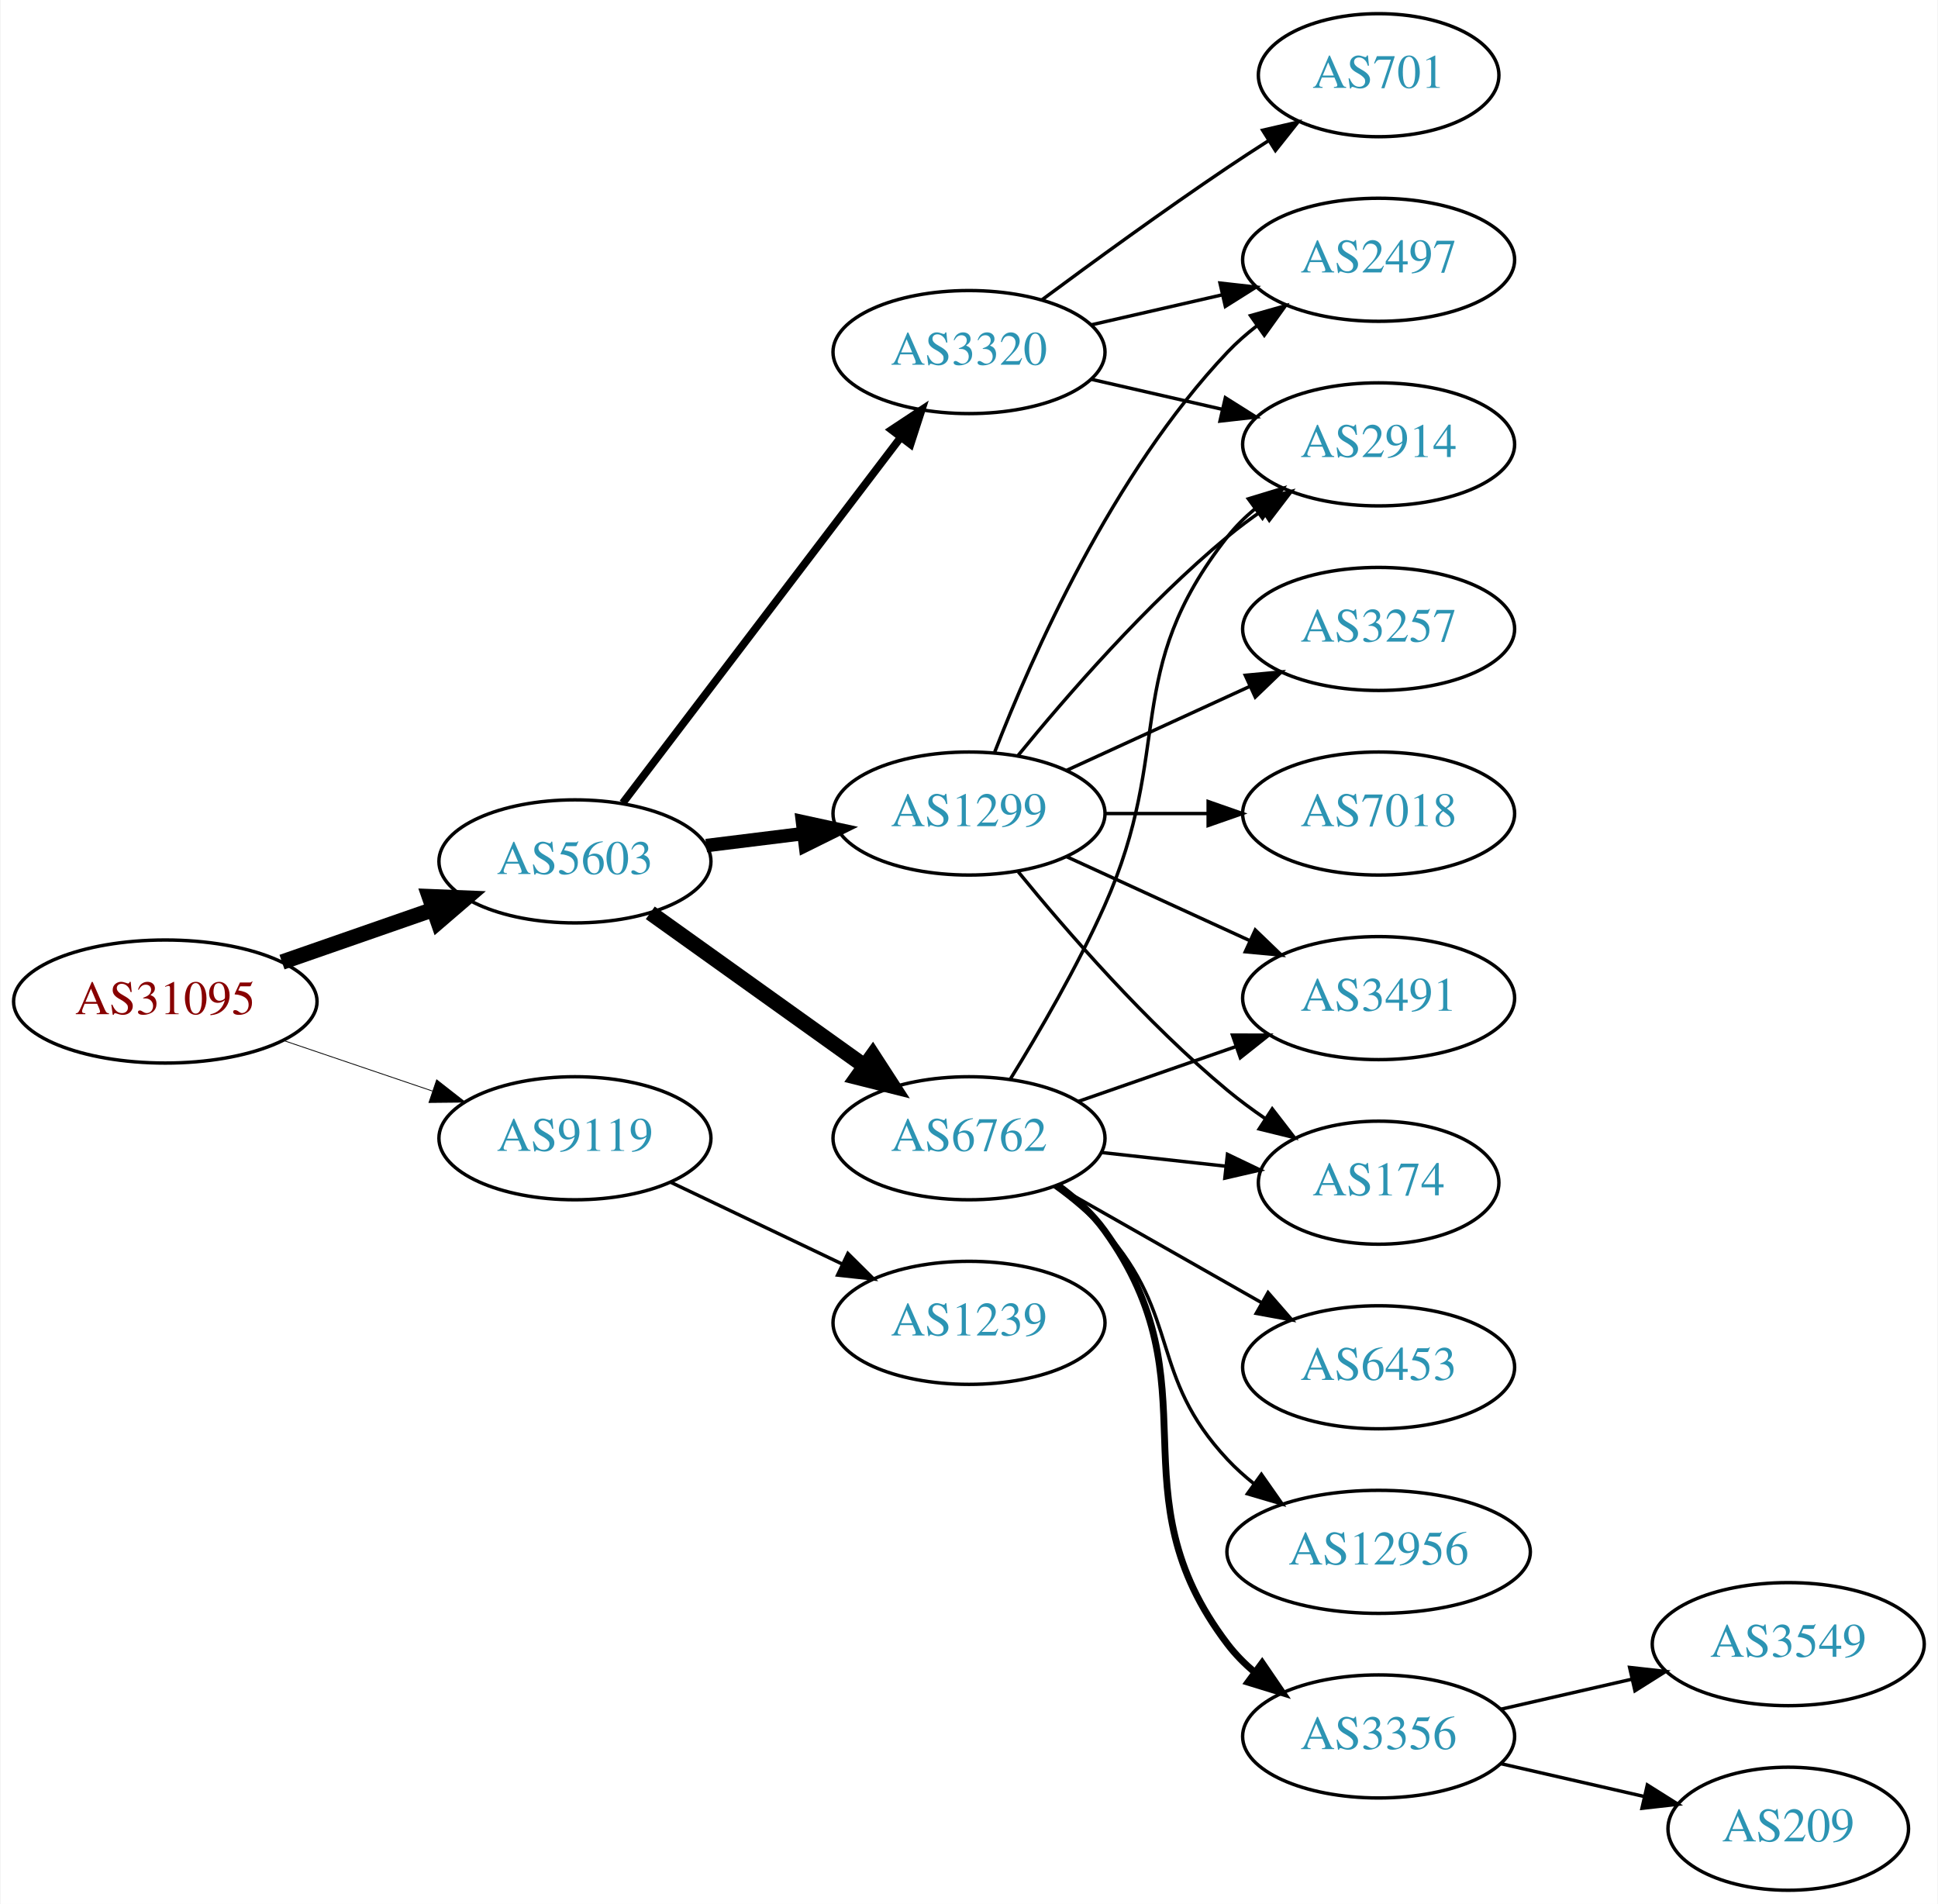
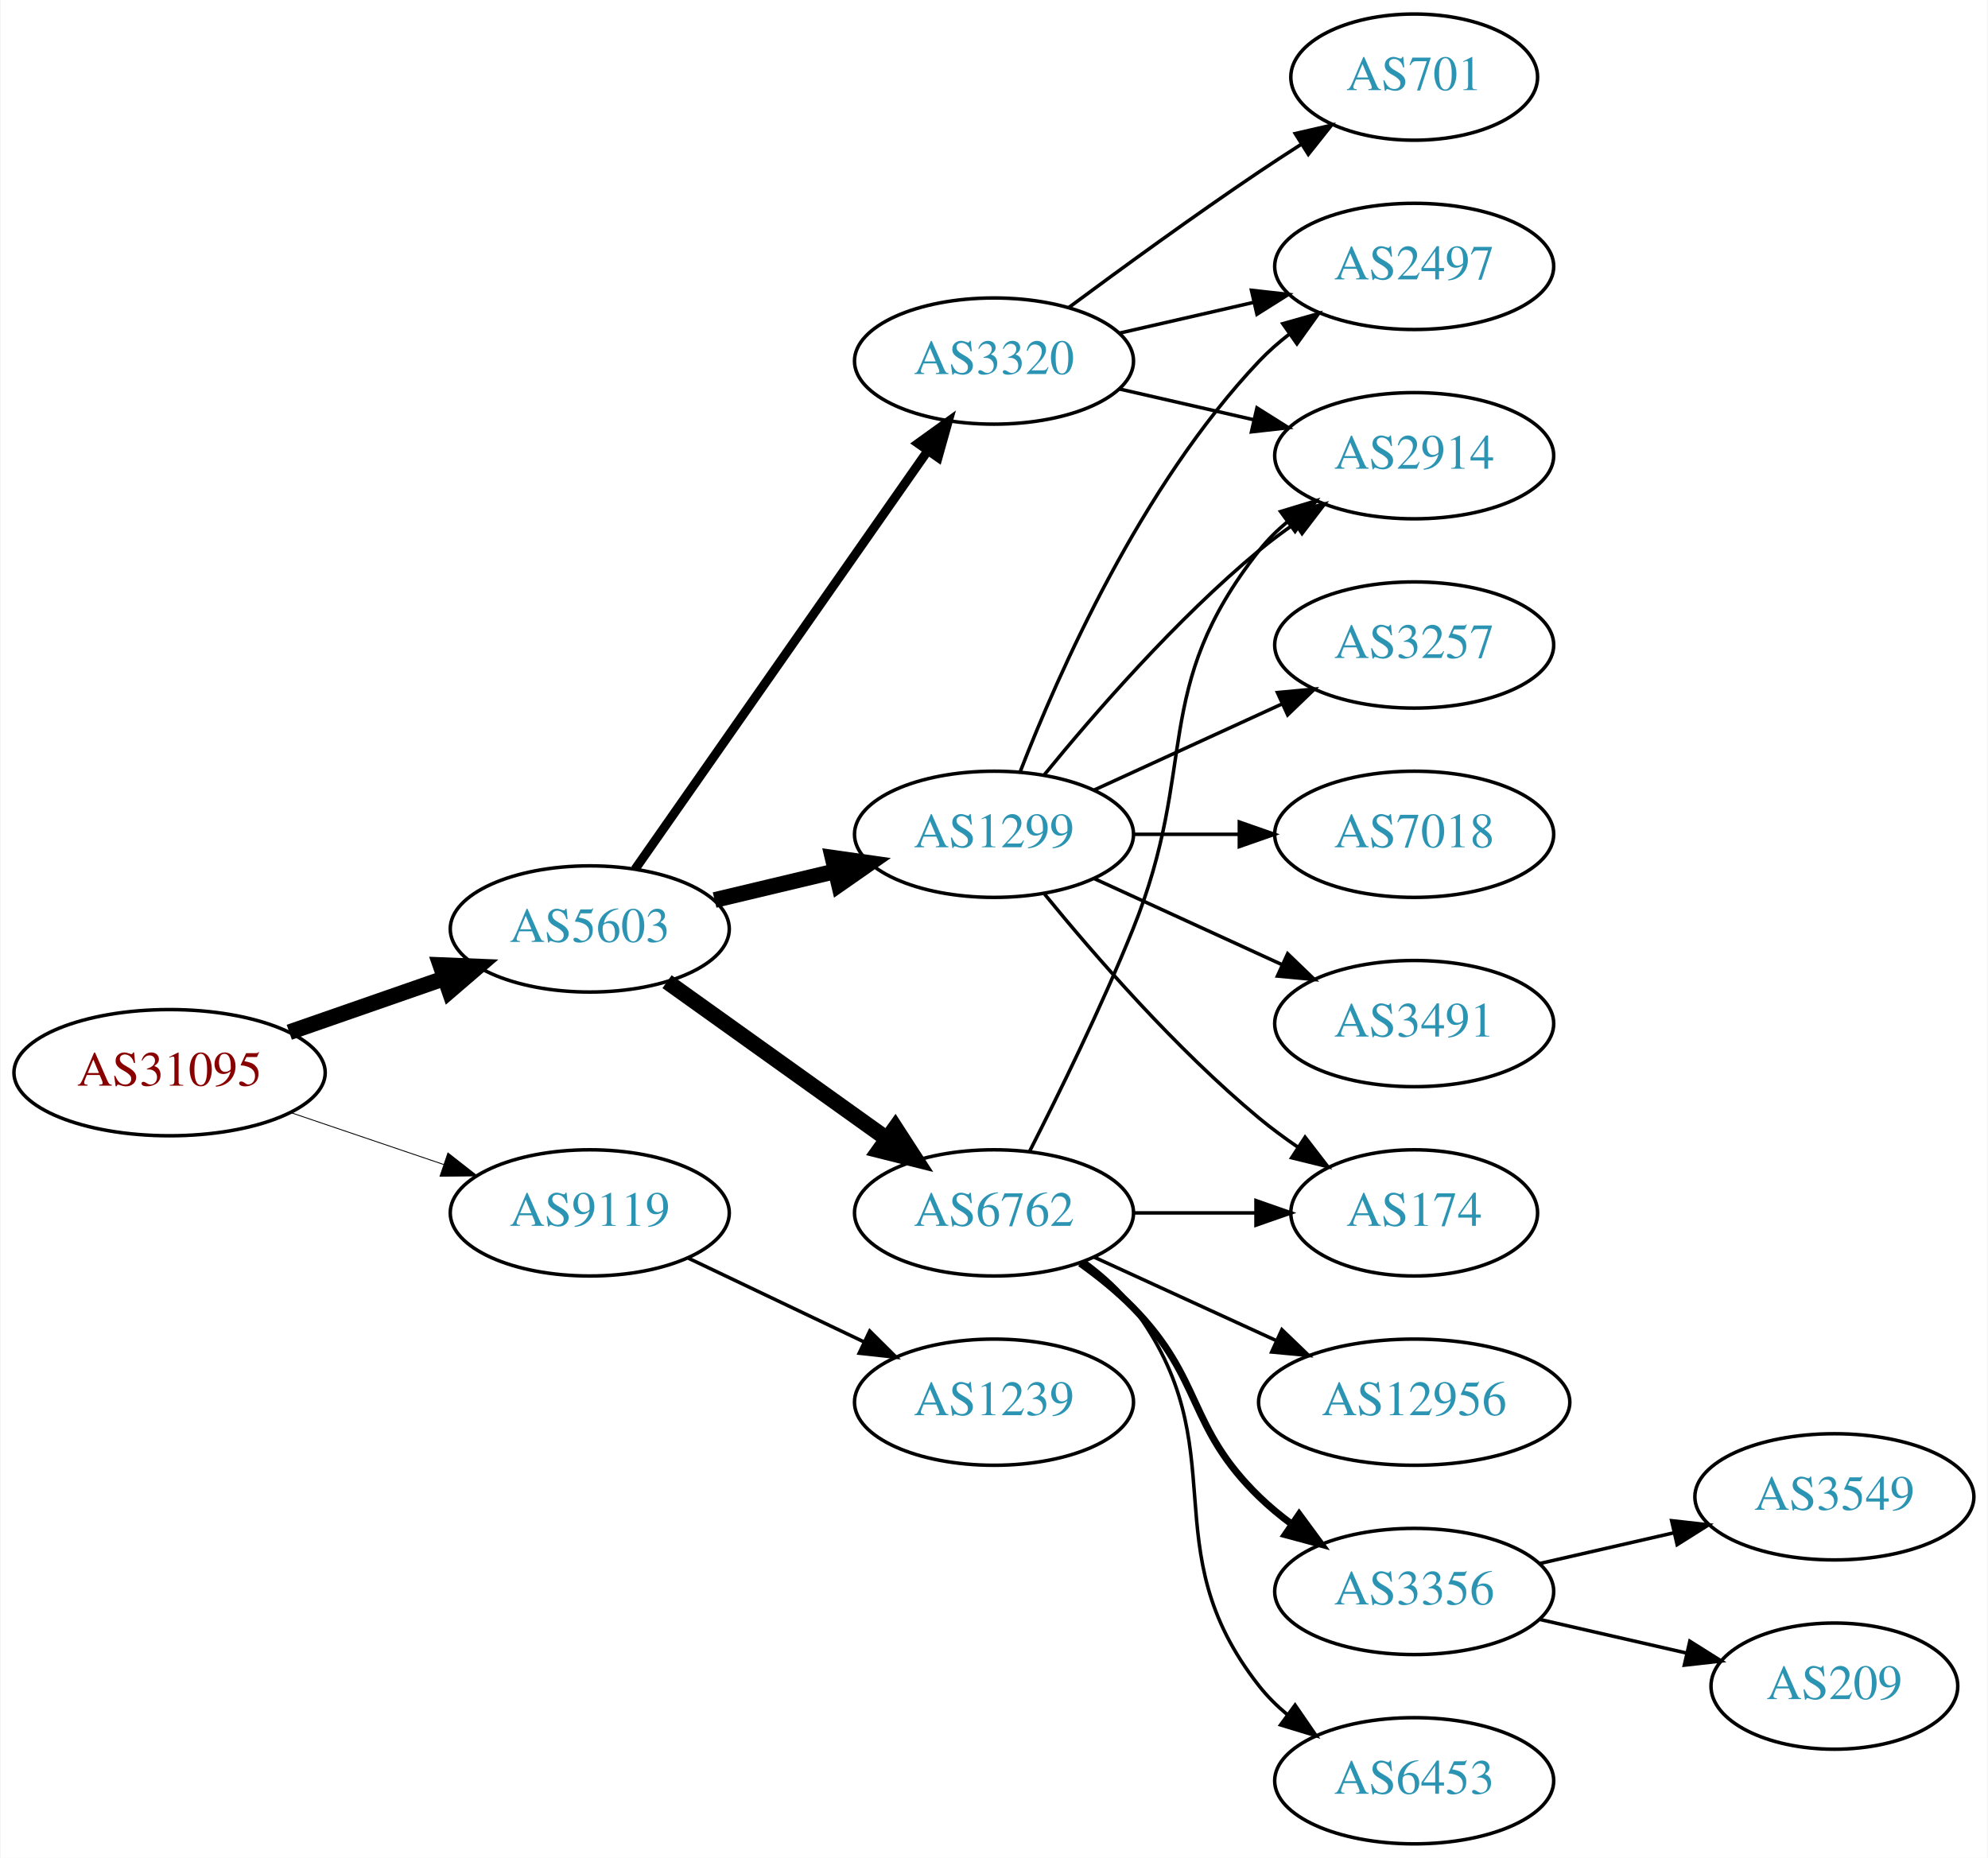
- <svg xmlns="http://www.w3.org/2000/svg" xmlns:xlink="http://www.w3.org/1999/xlink" width="567pt" height="557pt" viewBox="0.00 0.00 566.66 557.00">
-   <g id="graph0" class="graph" transform="scale(1 1) rotate(0) translate(4 553)">
-     <polygon fill="white" stroke="none" points="-4,4 -4,-553 562.663,-553 562.663,4 -4,4" />
+ <svg xmlns="http://www.w3.org/2000/svg" xmlns:xlink="http://www.w3.org/1999/xlink" width="567pt" height="530pt" viewBox="0.00 0.00 566.66 530.00">
+   <g id="graph0" class="graph" transform="scale(1 1) rotate(0) translate(4 526)">
+     <polygon fill="white" stroke="none" points="-4,4 -4,-526 562.663,-526 562.663,4 -4,4" />
    <g id="node1" class="node">
      <g id="a_node1">
        <a xlink:href="/asn/31095" xlink:title="AS31095 ~ Letaliska 26 [AT]">
-           <ellipse fill="#ffffff" stroke="black" cx="44.196" cy="-260" rx="44.393" ry="18" />
-           <text text-anchor="middle" x="44.196" y="-256.3" font-family="Times,serif" font-size="14.00" fill="#880000">AS31095</text>
+           <ellipse fill="#ffffff" stroke="black" cx="44.196" cy="-220" rx="44.393" ry="18" />
+           <text text-anchor="middle" x="44.196" y="-216.3" font-family="Times,serif" font-size="14.00" fill="#880000">AS31095</text>
        </a>
      </g>
    </g>
    <g id="node2" class="node">
      <g id="a_node2">
        <a xlink:href="/asn/5603" xlink:title="AS5603 ~ Telekom Slovenije d.d. [SI]">
-           <ellipse fill="#ffffff" stroke="black" cx="164.039" cy="-301" rx="39.794" ry="18" />
-           <text text-anchor="middle" x="164.039" y="-297.3" font-family="Times,serif" font-size="14.00" fill="#2c94b3">AS5603</text>
+           <ellipse fill="#ffffff" stroke="black" cx="164.039" cy="-261" rx="39.794" ry="18" />
+           <text text-anchor="middle" x="164.039" y="-257.3" font-family="Times,serif" font-size="14.00" fill="#2c94b3">AS5603</text>
        </a>
      </g>
    </g>
    <g id="edge1" class="edge">
-       <path fill="none" stroke="black" stroke-width="4.5" d="M78.335,-271.53C92.053,-276.302 108.092,-281.883 122.502,-286.896" />
-       <polygon fill="black" stroke="black" stroke-width="4.5" points="121.43,-290.692 132.168,-290.26 124.018,-283.255 121.43,-290.692" />
+       <path fill="none" stroke="black" stroke-width="4.5" d="M78.335,-231.53C92.053,-236.302 108.092,-241.883 122.502,-246.896" />
+       <polygon fill="black" stroke="black" stroke-width="4.5" points="121.43,-250.692 132.168,-250.26 124.018,-243.255 121.43,-250.692" />
    </g>
    <g id="node3" class="node">
      <g id="a_node3">
        <a xlink:href="/asn/9119" xlink:title="AS9119 ~ SOFTNET-AS [SI]">
-           <ellipse fill="#ffffff" stroke="black" cx="164.039" cy="-220" rx="39.794" ry="18" />
-           <text text-anchor="middle" x="164.039" y="-216.3" font-family="Times,serif" font-size="14.00" fill="#2c94b3">AS9119</text>
+           <ellipse fill="#ffffff" stroke="black" cx="164.039" cy="-180" rx="39.794" ry="18" />
+           <text text-anchor="middle" x="164.039" y="-176.3" font-family="Times,serif" font-size="14.00" fill="#2c94b3">AS9119</text>
        </a>
      </g>
    </g>
    <g id="edge2" class="edge">
-       <path fill="none" stroke="black" stroke-width="0.237" d="M78.65,-248.645C92.251,-244.028 108.093,-238.651 122.354,-233.81" />
-       <polygon fill="black" stroke="black" stroke-width="0.237" points="123.583,-237.089 131.928,-230.56 121.333,-230.46 123.583,-237.089" />
+       <path fill="none" stroke="black" stroke-width="0.25" d="M78.65,-208.645C92.251,-204.028 108.093,-198.651 122.354,-193.81" />
+       <polygon fill="black" stroke="black" stroke-width="0.25" points="123.583,-197.089 131.928,-190.56 121.333,-190.46 123.583,-197.089" />
    </g>
    <g id="node4" class="node">
      <g id="a_node4">
        <a xlink:href="/asn/6762" xlink:title="AS6762 ~ TELECOM ITALIA SPARKLE S.p.A. [IT]">
-           <ellipse fill="#ffffff" stroke="black" cx="279.332" cy="-220" rx="39.794" ry="18" />
-           <text text-anchor="middle" x="279.332" y="-216.3" font-family="Times,serif" font-size="14.00" fill="#2c94b3">AS6762</text>
+           <ellipse fill="#ffffff" stroke="black" cx="279.332" cy="-180" rx="39.794" ry="18" />
+           <text text-anchor="middle" x="279.332" y="-176.3" font-family="Times,serif" font-size="14.00" fill="#2c94b3">AS6762</text>
        </a>
      </g>
    </g>
    <g id="edge3" class="edge">
-       <path fill="none" stroke="black" stroke-width="4.5" d="M186.083,-285.954C203.697,-273.361 229.036,-255.245 248.701,-241.184" />
-       <polygon fill="black" stroke="black" stroke-width="4.5" points="251.171,-244.259 257.016,-235.24 246.591,-237.853 251.171,-244.259" />
+       <path fill="none" stroke="black" stroke-width="4.5" d="M186.083,-245.954C203.697,-233.361 229.036,-215.245 248.701,-201.184" />
+       <polygon fill="black" stroke="black" stroke-width="4.5" points="251.171,-204.259 257.016,-195.24 246.591,-197.853 251.171,-204.259" />
    </g>
    <g id="node5" class="node">
      <g id="a_node5">
        <a xlink:href="/asn/1299" xlink:title="AS1299 ~ Telia Carrier [EU]">
-           <ellipse fill="#ffffff" stroke="black" cx="279.332" cy="-315" rx="39.794" ry="18" />
-           <text text-anchor="middle" x="279.332" y="-311.3" font-family="Times,serif" font-size="14.00" fill="#2c94b3">AS1299</text>
+           <ellipse fill="#ffffff" stroke="black" cx="279.332" cy="-288" rx="39.794" ry="18" />
+           <text text-anchor="middle" x="279.332" y="-284.3" font-family="Times,serif" font-size="14.00" fill="#2c94b3">AS1299</text>
        </a>
      </g>
    </g>
    <g id="edge4" class="edge">
-       <path fill="none" stroke="black" stroke-width="3.938" d="M202.449,-305.623C211.537,-306.746 221.374,-307.962 230.859,-309.134" />
-       <polygon fill="black" stroke="black" stroke-width="3.938" points="230.607,-312.629 240.961,-310.382 231.465,-305.682 230.607,-312.629" />
+       <path fill="none" stroke="black" stroke-width="4.5" d="M199.646,-269.248C210.517,-271.838 222.671,-274.735 234.114,-277.462" />
+       <polygon fill="black" stroke="black" stroke-width="4.5" points="233.296,-281.315 243.936,-279.803 235.122,-273.654 233.296,-281.315" />
    </g>
    <g id="node6" class="node">
      <g id="a_node6">
        <a xlink:href="/asn/3320" xlink:title="AS3320 ~ DTAG [DE]">
-           <ellipse fill="#ffffff" stroke="black" cx="279.332" cy="-450" rx="39.794" ry="18" />
-           <text text-anchor="middle" x="279.332" y="-446.3" font-family="Times,serif" font-size="14.00" fill="#2c94b3">AS3320</text>
+           <ellipse fill="#ffffff" stroke="black" cx="279.332" cy="-423" rx="39.794" ry="18" />
+           <text text-anchor="middle" x="279.332" y="-419.3" font-family="Times,serif" font-size="14.00" fill="#2c94b3">AS3320</text>
        </a>
      </g>
    </g>
    <g id="edge5" class="edge">
-       <path fill="none" stroke="black" stroke-width="2.25" d="M178.035,-318.092C198.011,-344.364 236.362,-394.802 259.418,-425.125" />
-       <polygon fill="black" stroke="black" stroke-width="2.25" points="256.648,-427.265 265.487,-433.107 262.22,-423.028 256.648,-427.265" />
+       <path fill="none" stroke="black" stroke-width="2.571" d="M176.949,-278.031C196.871,-306.517 237.06,-363.985 260.41,-397.374" />
+       <polygon fill="black" stroke="black" stroke-width="2.571" points="257.641,-399.521 266.24,-405.71 263.377,-395.509 257.641,-399.521" />
    </g>
    <g id="node19" class="node">
      <g id="a_node19">
        <a xlink:href="/asn/1239" xlink:title="AS1239 ~ Sprint [US]">
-           <ellipse fill="#ffffff" stroke="black" cx="279.332" cy="-166" rx="39.794" ry="18" />
-           <text text-anchor="middle" x="279.332" y="-162.3" font-family="Times,serif" font-size="14.00" fill="#2c94b3">AS1239</text>
-         </a>
-       </g>
-     </g>
-     <g id="edge23" class="edge">
-       <path fill="none" stroke="black" d="M192.175,-207.066C207.169,-199.919 225.99,-190.948 242.213,-183.215" />
-       <polygon fill="black" stroke="black" points="243.895,-186.291 251.417,-178.829 240.884,-179.972 243.895,-186.291" />
+           <ellipse fill="#ffffff" stroke="black" cx="279.332" cy="-126" rx="39.794" ry="18" />
+           <text text-anchor="middle" x="279.332" y="-122.3" font-family="Times,serif" font-size="14.00" fill="#2c94b3">AS1239</text>
+         </a>
+       </g>
+     </g>
+     <g id="edge22" class="edge">
+       <path fill="none" stroke="black" d="M192.175,-167.066C207.169,-159.919 225.99,-150.948 242.213,-143.215" />
+       <polygon fill="black" stroke="black" points="243.895,-146.291 251.417,-138.829 240.884,-139.972 243.895,-146.291" />
+     </g>
+     <g id="node11" class="node">
+       <g id="a_node11">
+         <a xlink:href="/asn/174" xlink:title="AS174 ~ Cogent Communications [US]">
+           <ellipse fill="#ffffff" stroke="black" cx="399.174" cy="-180" rx="35.194" ry="18" />
+           <text text-anchor="middle" x="399.174" y="-176.3" font-family="Times,serif" font-size="14.00" fill="#2c94b3">AS174</text>
+         </a>
+       </g>
+     </g>
+     <g id="edge19" class="edge">
+       <path fill="none" stroke="black" d="M319.244,-180C330.331,-180 342.491,-180 353.873,-180" />
+       <polygon fill="black" stroke="black" points="354.055,-183.5 364.055,-180 354.055,-176.5 354.055,-183.5" />
+     </g>
+     <g id="node12" class="node">
+       <g id="a_node12">
+         <a xlink:href="/asn/2914" xlink:title="AS2914 ~ NTT America, Inc. [US]">
+           <ellipse fill="#ffffff" stroke="black" cx="399.174" cy="-396" rx="39.794" ry="18" />
+           <text text-anchor="middle" x="399.174" y="-392.3" font-family="Times,serif" font-size="14.00" fill="#2c94b3">AS2914</text>
+         </a>
+       </g>
+     </g>
+     <g id="edge17" class="edge">
+       <path fill="none" stroke="black" d="M289.412,-197.417C297.681,-213.634 309.942,-238.603 318.978,-261 337.908,-307.922 323.679,-329.246 354.978,-369 357.303,-371.953 360.047,-374.67 363.006,-377.147" />
+       <polygon fill="black" stroke="black" points="361.065,-380.064 371.203,-383.145 365.199,-374.415 361.065,-380.064" />
+     </g>
+     <g id="node14" class="node">
+       <g id="a_node14">
+         <a xlink:href="/asn/12956" xlink:title="AS12956 ~ TELXIUS [ES]">
+           <ellipse fill="#ffffff" stroke="black" cx="399.174" cy="-126" rx="44.393" ry="18" />
+           <text text-anchor="middle" x="399.174" y="-122.3" font-family="Times,serif" font-size="14.00" fill="#2c94b3">AS12956</text>
+         </a>
+       </g>
+     </g>
+     <g id="edge15" class="edge">
+       <path fill="none" stroke="black" d="M307.96,-167.339C323.458,-160.238 343.025,-151.272 359.971,-143.506" />
+       <polygon fill="black" stroke="black" points="361.441,-146.683 369.074,-139.335 358.525,-140.319 361.441,-146.683" />
+     </g>
+     <g id="node15" class="node">
+       <g id="a_node15">
+         <a xlink:href="/asn/3356" xlink:title="AS3356 ~ Level 3 Parent, LLC [US]">
+           <ellipse fill="#ffffff" stroke="black" cx="399.174" cy="-72" rx="39.794" ry="18" />
+           <text text-anchor="middle" x="399.174" y="-68.3" font-family="Times,serif" font-size="14.00" fill="#2c94b3">AS3356</text>
+         </a>
+       </g>
+     </g>
+     <g id="edge16" class="edge">
+       <path fill="none" stroke="black" stroke-width="2" d="M303.926,-165.611C309.182,-161.852 314.513,-157.563 318.978,-153 339.151,-132.383 334.285,-119.094 354.978,-99 357.823,-96.237 360.997,-93.614 364.297,-91.166" />
+       <polygon fill="black" stroke="black" stroke-width="2" points="366.363,-93.993 372.645,-85.462 362.414,-88.214 366.363,-93.993" />
+     </g>
+     <g id="node16" class="node">
+       <g id="a_node16">
+         <a xlink:href="/asn/6453" xlink:title="AS6453 ~ TATA COMMUNICATIONS (AMERICA) INC [US]">
+           <ellipse fill="#ffffff" stroke="black" cx="399.174" cy="-18" rx="39.794" ry="18" />
+           <text text-anchor="middle" x="399.174" y="-14.3" font-family="Times,serif" font-size="14.00" fill="#2c94b3">AS6453</text>
+         </a>
+       </g>
+     </g>
+     <g id="edge18" class="edge">
+       <path fill="none" stroke="black" d="M305.262,-166.118C310.338,-162.389 315.256,-157.984 318.978,-153 349.249,-112.458 323.679,-84.754 354.978,-45 357.303,-42.047 360.047,-39.33 363.006,-36.853" />
+       <polygon fill="black" stroke="black" points="365.199,-39.585 371.203,-30.855 361.065,-33.936 365.199,-39.585" />
    </g>
    <g id="node7" class="node">
      <g id="a_node7">
-         <a xlink:href="/asn/3491" xlink:title="AS3491 ~ PCCW Global, Inc. [US]">
-           <ellipse fill="#ffffff" stroke="black" cx="399.174" cy="-261" rx="39.794" ry="18" />
-           <text text-anchor="middle" x="399.174" y="-257.3" font-family="Times,serif" font-size="14.00" fill="#2c94b3">AS3491</text>
+         <a xlink:href="/asn/2497" xlink:title="AS2497 ~ Internet Initiative Japan Inc. [JP]">
+           <ellipse fill="#ffffff" stroke="black" cx="399.174" cy="-450" rx="39.794" ry="18" />
+           <text text-anchor="middle" x="399.174" y="-446.3" font-family="Times,serif" font-size="14.00" fill="#2c94b3">AS2497</text>
        </a>
      </g>
    </g>
    <g id="edge6" class="edge">
-       <path fill="none" stroke="black" d="M311.293,-230.772C325.39,-235.677 342.266,-241.548 357.38,-246.807" />
-       <polygon fill="black" stroke="black" points="356.415,-250.177 367.01,-250.157 358.715,-243.566 356.415,-250.177" />
+       <path fill="none" stroke="black" d="M286.855,-305.994C297.605,-333.728 321.262,-387.429 354.978,-423 357.564,-425.728 360.481,-428.294 363.55,-430.677" />
+       <polygon fill="black" stroke="black" points="361.704,-433.658 371.898,-436.543 365.728,-427.93 361.704,-433.658" />
    </g>
    <g id="node8" class="node">
      <g id="a_node8">
-         <a xlink:href="/asn/2914" xlink:title="AS2914 ~ NTT America, Inc. [US]">
-           <ellipse fill="#ffffff" stroke="black" cx="399.174" cy="-423" rx="39.794" ry="18" />
-           <text text-anchor="middle" x="399.174" y="-419.3" font-family="Times,serif" font-size="14.00" fill="#2c94b3">AS2914</text>
+         <a xlink:href="/asn/3257" xlink:title="AS3257 ~ GTT [DE]">
+           <ellipse fill="#ffffff" stroke="black" cx="399.174" cy="-342" rx="39.794" ry="18" />
+           <text text-anchor="middle" x="399.174" y="-338.3" font-family="Times,serif" font-size="14.00" fill="#2c94b3">AS3257</text>
        </a>
      </g>
    </g>
    <g id="edge7" class="edge">
-       <path fill="none" stroke="black" d="M291.48,-237.403C299.785,-250.857 311.018,-270.14 318.978,-288 339.576,-334.214 323.679,-356.246 354.978,-396 357.303,-398.953 360.047,-401.67 363.006,-404.147" />
-       <polygon fill="black" stroke="black" points="361.065,-407.064 371.203,-410.145 365.199,-401.415 361.065,-407.064" />
+       <path fill="none" stroke="black" d="M307.96,-300.661C323.917,-307.973 344.188,-317.261 361.471,-325.181" />
+       <polygon fill="black" stroke="black" points="360.169,-328.435 370.718,-329.419 363.085,-322.071 360.169,-328.435" />
    </g>
    <g id="node9" class="node">
      <g id="a_node9">
-         <a xlink:href="/asn/6453" xlink:title="AS6453 ~ TATA COMMUNICATIONS (AMERICA) INC [US]">
-           <ellipse fill="#ffffff" stroke="black" cx="399.174" cy="-153" rx="39.794" ry="18" />
-           <text text-anchor="middle" x="399.174" y="-149.3" font-family="Times,serif" font-size="14.00" fill="#2c94b3">AS6453</text>
+         <a xlink:href="/asn/7018" xlink:title="AS7018 ~ AT&amp;T Services, Inc. [US]">
+           <ellipse fill="#ffffff" stroke="black" cx="399.174" cy="-288" rx="39.794" ry="18" />
+           <text text-anchor="middle" x="399.174" y="-284.3" font-family="Times,serif" font-size="14.00" fill="#2c94b3">AS7018</text>
        </a>
      </g>
    </g>
    <g id="edge8" class="edge">
-       <path fill="none" stroke="black" d="M304.749,-206.118C322.208,-196.191 345.909,-182.716 365.069,-171.822" />
-       <polygon fill="black" stroke="black" points="366.825,-174.85 373.788,-166.865 363.365,-168.765 366.825,-174.85" />
+       <path fill="none" stroke="black" d="M319.244,-288C328.798,-288 339.147,-288 349.11,-288" />
+       <polygon fill="black" stroke="black" points="349.302,-291.5 359.302,-288 349.302,-284.5 349.302,-291.5" />
    </g>
    <g id="node10" class="node">
      <g id="a_node10">
-         <a xlink:href="/asn/174" xlink:title="AS174 ~ Cogent Communications [US]">
-           <ellipse fill="#ffffff" stroke="black" cx="399.174" cy="-207" rx="35.194" ry="18" />
-           <text text-anchor="middle" x="399.174" y="-203.3" font-family="Times,serif" font-size="14.00" fill="#2c94b3">AS174</text>
+         <a xlink:href="/asn/3491" xlink:title="AS3491 ~ PCCW Global, Inc. [US]">
+           <ellipse fill="#ffffff" stroke="black" cx="399.174" cy="-234" rx="39.794" ry="18" />
+           <text text-anchor="middle" x="399.174" y="-230.3" font-family="Times,serif" font-size="14.00" fill="#2c94b3">AS3491</text>
        </a>
      </g>
    </g>
    <g id="edge9" class="edge">
-       <path fill="none" stroke="black" d="M317.942,-215.851C329.507,-214.575 342.339,-213.16 354.287,-211.841" />
-       <polygon fill="black" stroke="black" points="354.949,-215.29 364.505,-210.714 354.182,-208.332 354.949,-215.29" />
-     </g>
-     <g id="node11" class="node">
-       <g id="a_node11">
-         <a xlink:href="/asn/12956" xlink:title="AS12956 ~ TELXIUS [ES]">
-           <ellipse fill="#ffffff" stroke="black" cx="399.174" cy="-99" rx="44.393" ry="18" />
-           <text text-anchor="middle" x="399.174" y="-95.3" font-family="Times,serif" font-size="14.00" fill="#2c94b3">AS12956</text>
-         </a>
-       </g>
+       <path fill="none" stroke="black" d="M307.96,-275.339C323.917,-268.027 344.188,-258.739 361.471,-250.819" />
+       <polygon fill="black" stroke="black" points="363.085,-253.929 370.718,-246.581 360.169,-247.565 363.085,-253.929" />
    </g>
    <g id="edge10" class="edge">
-       <path fill="none" stroke="black" d="M304.247,-205.91C309.49,-202.14 314.735,-197.77 318.978,-193 341.446,-167.743 331.872,-150.674 354.978,-126 357.347,-123.47 360.003,-121.083 362.802,-118.852" />
-       <polygon fill="black" stroke="black" points="364.873,-121.674 370.953,-112.998 360.789,-115.989 364.873,-121.674" />
-     </g>
-     <g id="node12" class="node">
-       <g id="a_node12">
-         <a xlink:href="/asn/3356" xlink:title="AS3356 ~ Level 3 Parent, LLC [US]">
-           <ellipse fill="#ffffff" stroke="black" cx="399.174" cy="-45" rx="39.794" ry="18" />
-           <text text-anchor="middle" x="399.174" y="-41.3" font-family="Times,serif" font-size="14.00" fill="#2c94b3">AS3356</text>
-         </a>
-       </g>
+       <path fill="none" stroke="black" d="M293.751,-270.935C307.865,-253.625 331.28,-226.655 354.978,-207 358.441,-204.128 362.234,-201.331 366.088,-198.692" />
+       <polygon fill="black" stroke="black" points="368.05,-201.592 374.521,-193.203 364.231,-195.725 368.05,-201.592" />
    </g>
    <g id="edge11" class="edge">
-       <path fill="none" stroke="black" stroke-width="2" d="M305.384,-206.207C310.453,-202.473 315.338,-198.044 318.978,-193 351.81,-147.502 320.993,-116.644 354.978,-72 357.255,-69.009 359.966,-66.267 362.905,-63.774" />
-       <polygon fill="black" stroke="black" stroke-width="2" points="365.099,-66.505 371.073,-57.755 360.947,-60.87 365.099,-66.505" />
-     </g>
-     <g id="edge16" class="edge">
-       <path fill="none" stroke="black" d="M307.96,-302.339C323.917,-295.027 344.188,-285.739 361.471,-277.819" />
-       <polygon fill="black" stroke="black" points="363.085,-280.929 370.718,-273.581 360.169,-274.565 363.085,-280.929" />
-     </g>
-     <g id="edge15" class="edge">
-       <path fill="none" stroke="black" d="M293.751,-332.065C307.865,-349.375 331.28,-376.345 354.978,-396 358.194,-398.668 361.695,-401.27 365.265,-403.741" />
-       <polygon fill="black" stroke="black" points="363.343,-406.666 373.622,-409.236 367.189,-400.817 363.343,-406.666" />
-     </g>
-     <g id="edge17" class="edge">
-       <path fill="none" stroke="black" d="M293.751,-297.935C307.865,-280.625 331.28,-253.655 354.978,-234 358.441,-231.128 362.234,-228.331 366.088,-225.692" />
-       <polygon fill="black" stroke="black" points="368.05,-228.592 374.521,-220.203 364.231,-222.725 368.05,-228.592" />
+       <path fill="none" stroke="black" d="M293.751,-305.065C307.865,-322.375 331.28,-349.345 354.978,-369 358.194,-371.668 361.695,-374.27 365.265,-376.741" />
+       <polygon fill="black" stroke="black" points="363.343,-379.666 373.622,-382.236 367.189,-373.817 363.343,-379.666" />
+     </g>
+     <g id="edge14" class="edge">
+       <path fill="none" stroke="black" d="M315.051,-430.955C327.051,-433.704 340.672,-436.825 353.364,-439.733" />
+       <polygon fill="black" stroke="black" points="352.767,-443.187 363.296,-442.009 354.33,-436.364 352.767,-443.187" />
+     </g>
+     <g id="edge13" class="edge">
+       <path fill="none" stroke="black" d="M315.051,-415.045C327.051,-412.296 340.672,-409.175 353.364,-406.267" />
+       <polygon fill="black" stroke="black" points="354.33,-409.636 363.296,-403.991 352.767,-402.813 354.33,-409.636" />
    </g>
    <g id="node13" class="node">
      <g id="a_node13">
-         <a xlink:href="/asn/2497" xlink:title="AS2497 ~ Internet Initiative Japan Inc. [JP]">
-           <ellipse fill="#ffffff" stroke="black" cx="399.174" cy="-477" rx="39.794" ry="18" />
-           <text text-anchor="middle" x="399.174" y="-473.3" font-family="Times,serif" font-size="14.00" fill="#2c94b3">AS2497</text>
+         <a xlink:href="/asn/701" xlink:title="AS701 ~ UUNET [US]">
+           <ellipse fill="#ffffff" stroke="black" cx="399.174" cy="-504" rx="35.194" ry="18" />
+           <text text-anchor="middle" x="399.174" y="-500.3" font-family="Times,serif" font-size="14.00" fill="#2c94b3">AS701</text>
        </a>
      </g>
    </g>
    <g id="edge12" class="edge">
-       <path fill="none" stroke="black" d="M286.855,-332.994C297.605,-360.728 321.262,-414.429 354.978,-450 357.564,-452.728 360.481,-455.294 363.55,-457.677" />
-       <polygon fill="black" stroke="black" points="361.704,-460.658 371.898,-463.543 365.728,-454.93 361.704,-460.658" />
-     </g>
-     <g id="node14" class="node">
-       <g id="a_node14">
-         <a xlink:href="/asn/3257" xlink:title="AS3257 ~ GTT [DE]">
-           <ellipse fill="#ffffff" stroke="black" cx="399.174" cy="-369" rx="39.794" ry="18" />
-           <text text-anchor="middle" x="399.174" y="-365.3" font-family="Times,serif" font-size="14.00" fill="#2c94b3">AS3257</text>
-         </a>
-       </g>
-     </g>
-     <g id="edge13" class="edge">
-       <path fill="none" stroke="black" d="M307.96,-327.661C323.917,-334.973 344.188,-344.261 361.471,-352.181" />
-       <polygon fill="black" stroke="black" points="360.169,-355.435 370.718,-356.419 363.085,-349.071 360.169,-355.435" />
-     </g>
-     <g id="node15" class="node">
-       <g id="a_node15">
-         <a xlink:href="/asn/7018" xlink:title="AS7018 ~ AT&amp;T Services, Inc. [US]">
-           <ellipse fill="#ffffff" stroke="black" cx="399.174" cy="-315" rx="39.794" ry="18" />
-           <text text-anchor="middle" x="399.174" y="-311.3" font-family="Times,serif" font-size="14.00" fill="#2c94b3">AS7018</text>
-         </a>
-       </g>
-     </g>
-     <g id="edge14" class="edge">
-       <path fill="none" stroke="black" d="M319.244,-315C328.798,-315 339.147,-315 349.11,-315" />
-       <polygon fill="black" stroke="black" points="349.302,-318.5 359.302,-315 349.302,-311.5 349.302,-318.5" />
-     </g>
-     <g id="edge20" class="edge">
-       <path fill="none" stroke="black" d="M315.051,-442.045C327.051,-439.296 340.672,-436.175 353.364,-433.267" />
-       <polygon fill="black" stroke="black" points="354.33,-436.636 363.296,-430.991 352.767,-429.813 354.33,-436.636" />
-     </g>
-     <g id="edge19" class="edge">
-       <path fill="none" stroke="black" d="M315.051,-457.955C327.051,-460.704 340.672,-463.825 353.364,-466.733" />
-       <polygon fill="black" stroke="black" points="352.767,-470.187 363.296,-469.009 354.33,-463.364 352.767,-470.187" />
-     </g>
-     <g id="node16" class="node">
-       <g id="a_node16">
-         <a xlink:href="/asn/701" xlink:title="AS701 ~ UUNET [US]">
-           <ellipse fill="#ffffff" stroke="black" cx="399.174" cy="-531" rx="35.194" ry="18" />
-           <text text-anchor="middle" x="399.174" y="-527.3" font-family="Times,serif" font-size="14.00" fill="#2c94b3">AS701</text>
-         </a>
-       </g>
-     </g>
-     <g id="edge18" class="edge">
-       <path fill="none" stroke="black" d="M300.662,-465.277C315.524,-476.304 336.269,-491.407 354.978,-504 358.795,-506.569 362.845,-509.21 366.876,-511.786" />
-       <polygon fill="black" stroke="black" points="365.245,-514.895 375.57,-517.271 368.98,-508.975 365.245,-514.895" />
+       <path fill="none" stroke="black" d="M300.662,-438.277C315.524,-449.304 336.269,-464.407 354.978,-477 358.795,-479.569 362.845,-482.21 366.876,-484.786" />
+       <polygon fill="black" stroke="black" points="365.245,-487.895 375.57,-490.271 368.98,-481.975 365.245,-487.895" />
    </g>
    <g id="node17" class="node">
      <g id="a_node17">
        <a xlink:href="/asn/3549" xlink:title="AS3549 ~ Level 3 Parent, LLC [US]">
-           <ellipse fill="#ffffff" stroke="black" cx="519.017" cy="-72" rx="39.794" ry="18" />
-           <text text-anchor="middle" x="519.017" y="-68.3" font-family="Times,serif" font-size="14.00" fill="#2c94b3">AS3549</text>
-         </a>
-       </g>
-     </g>
-     <g id="edge21" class="edge">
-       <path fill="none" stroke="black" d="M434.893,-52.955C446.893,-55.704 460.514,-58.825 473.207,-61.733" />
-       <polygon fill="black" stroke="black" points="472.609,-65.187 483.138,-64.009 474.173,-58.364 472.609,-65.187" />
+           <ellipse fill="#ffffff" stroke="black" cx="519.017" cy="-99" rx="39.794" ry="18" />
+           <text text-anchor="middle" x="519.017" y="-95.3" font-family="Times,serif" font-size="14.00" fill="#2c94b3">AS3549</text>
+         </a>
+       </g>
+     </g>
+     <g id="edge20" class="edge">
+       <path fill="none" stroke="black" d="M434.893,-79.955C446.893,-82.704 460.514,-85.825 473.207,-88.733" />
+       <polygon fill="black" stroke="black" points="472.609,-92.187 483.138,-91.009 474.173,-85.364 472.609,-92.187" />
    </g>
    <g id="node18" class="node">
      <g id="a_node18">
        <a xlink:href="/asn/209" xlink:title="AS209 ~ CenturyLink Communications, LLC [US]">
-           <ellipse fill="#ffffff" stroke="black" cx="519.017" cy="-18" rx="35.194" ry="18" />
-           <text text-anchor="middle" x="519.017" y="-14.3" font-family="Times,serif" font-size="14.00" fill="#2c94b3">AS209</text>
-         </a>
-       </g>
-     </g>
-     <g id="edge22" class="edge">
-       <path fill="none" stroke="black" d="M434.893,-37.045C447.986,-34.045 463.008,-30.604 476.649,-27.478" />
-       <polygon fill="black" stroke="black" points="477.79,-30.807 486.756,-25.162 476.227,-23.984 477.79,-30.807" />
+           <ellipse fill="#ffffff" stroke="black" cx="519.017" cy="-45" rx="35.194" ry="18" />
+           <text text-anchor="middle" x="519.017" y="-41.3" font-family="Times,serif" font-size="14.00" fill="#2c94b3">AS209</text>
+         </a>
+       </g>
+     </g>
+     <g id="edge21" class="edge">
+       <path fill="none" stroke="black" d="M434.893,-64.045C447.986,-61.045 463.008,-57.603 476.649,-54.478" />
+       <polygon fill="black" stroke="black" points="477.79,-57.807 486.756,-52.162 476.227,-50.984 477.79,-57.807" />
    </g>
  </g>
</svg>
